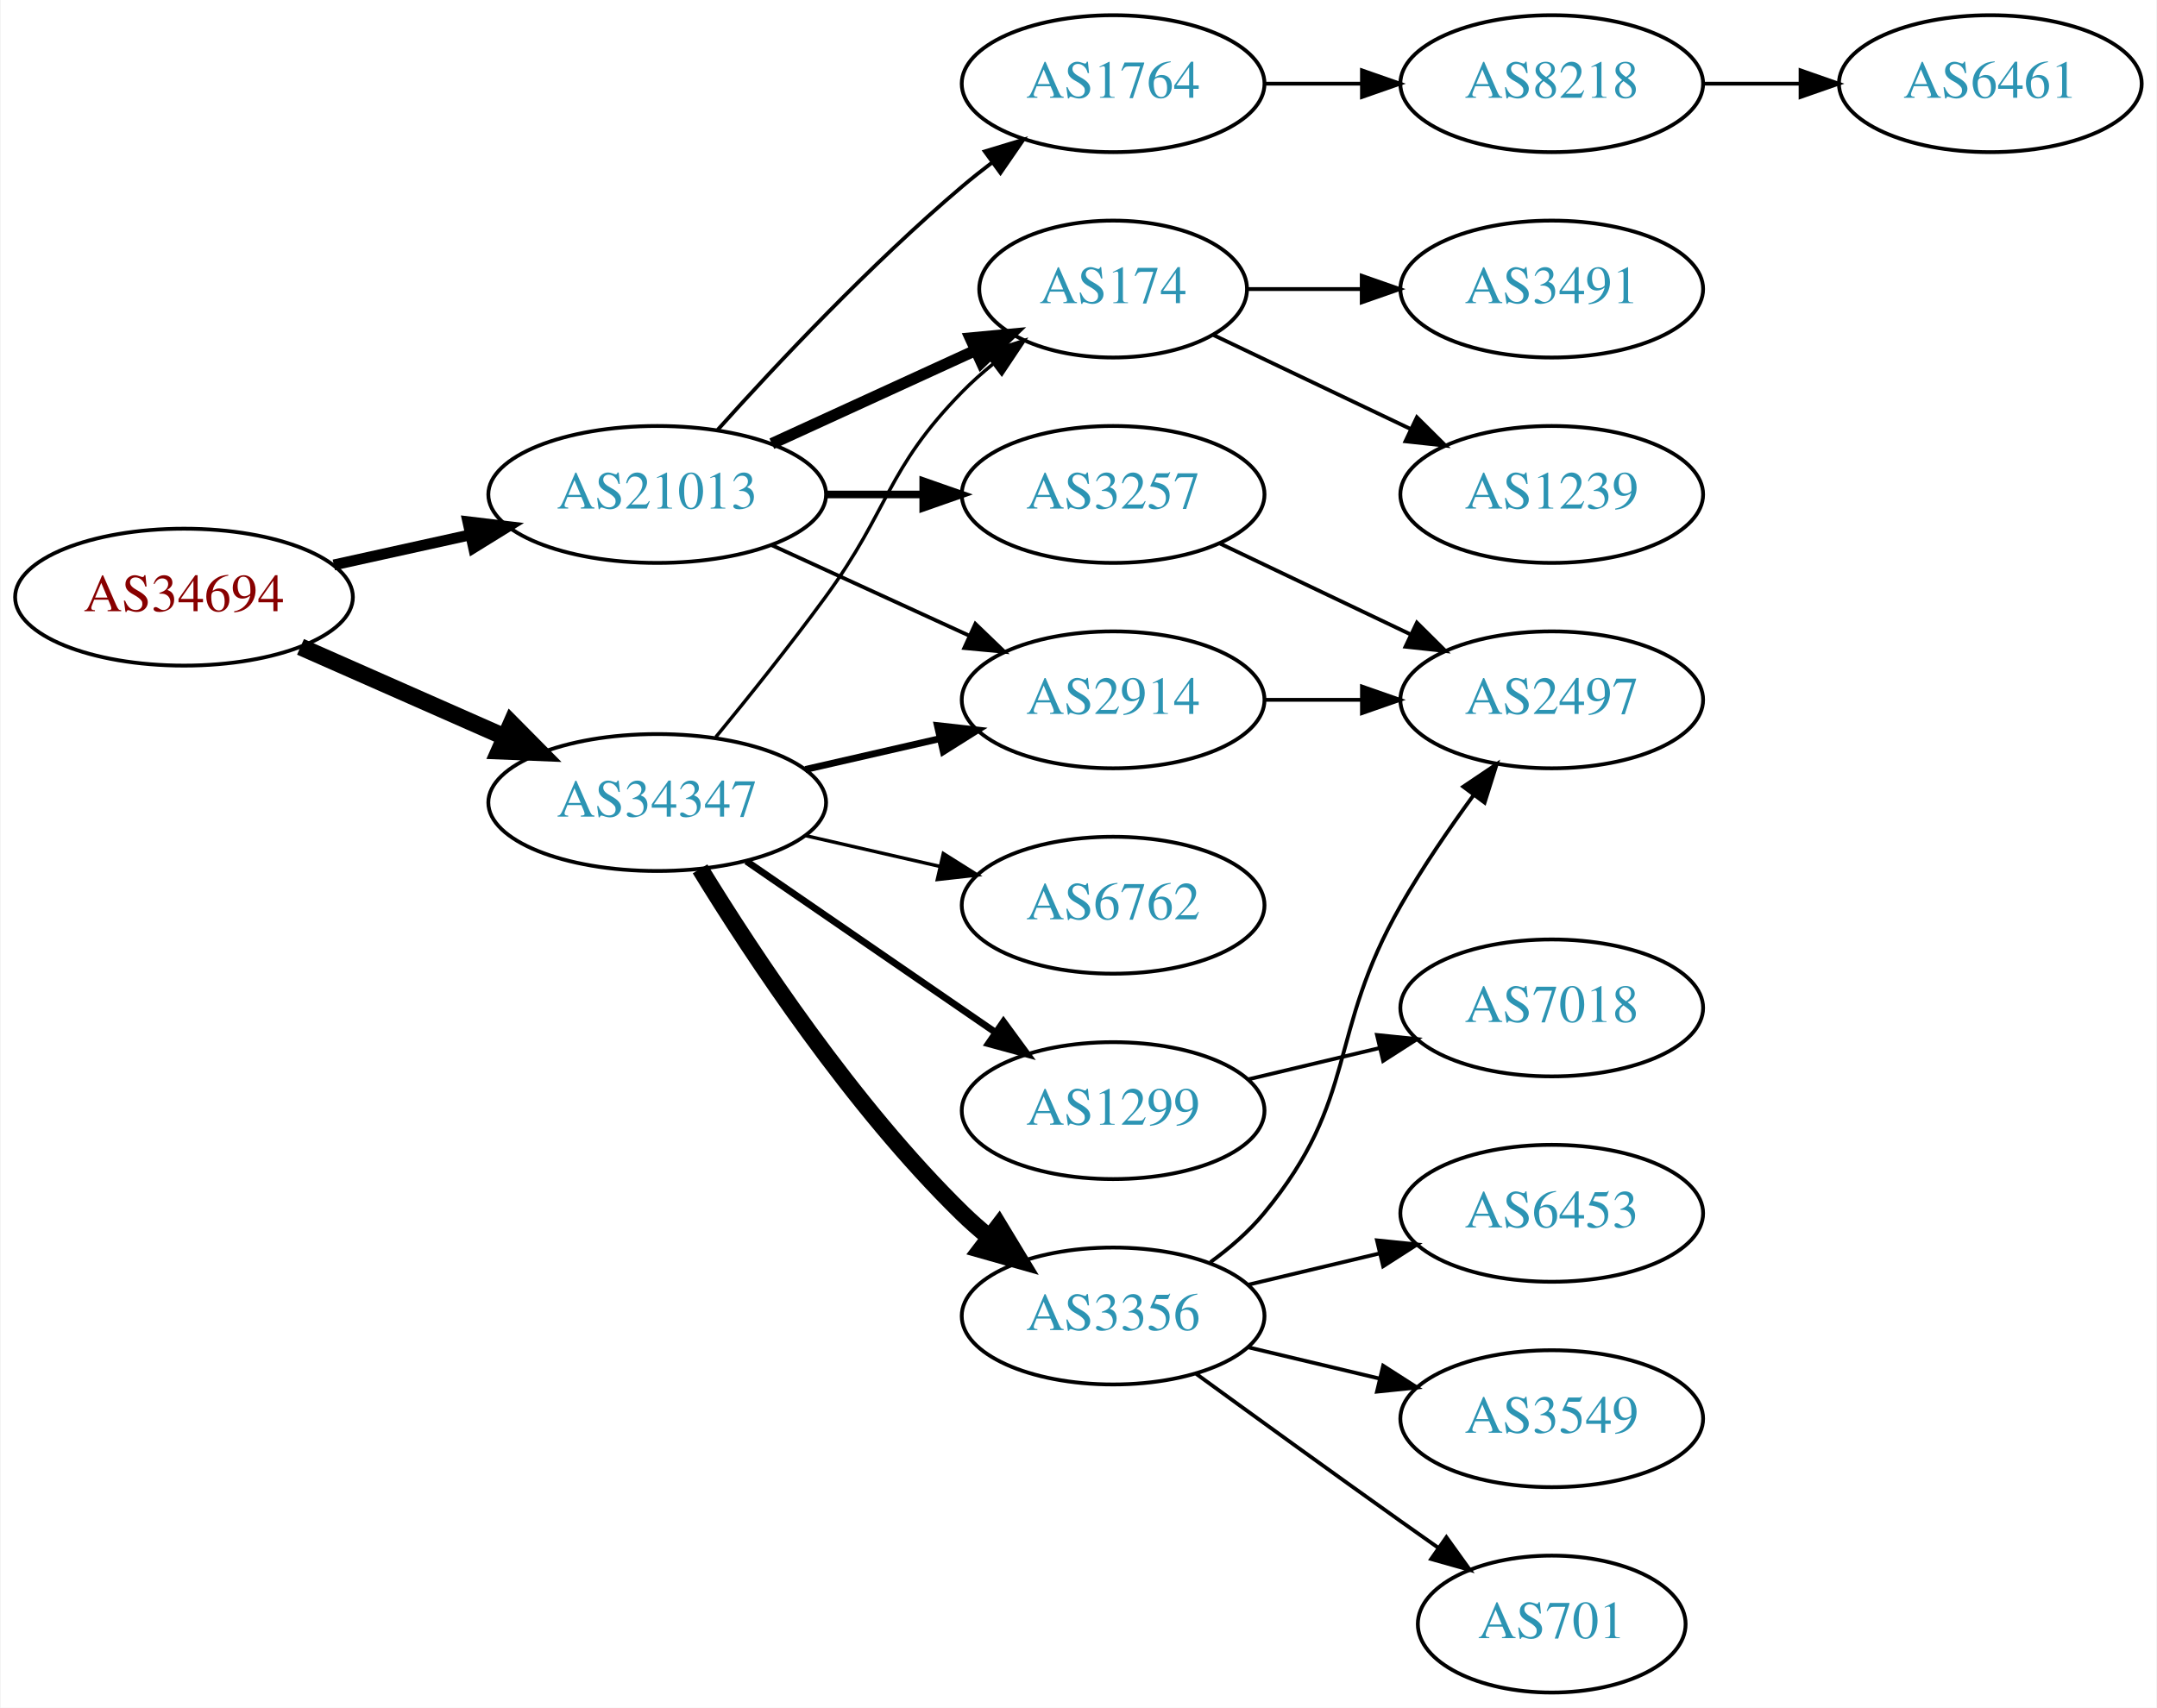
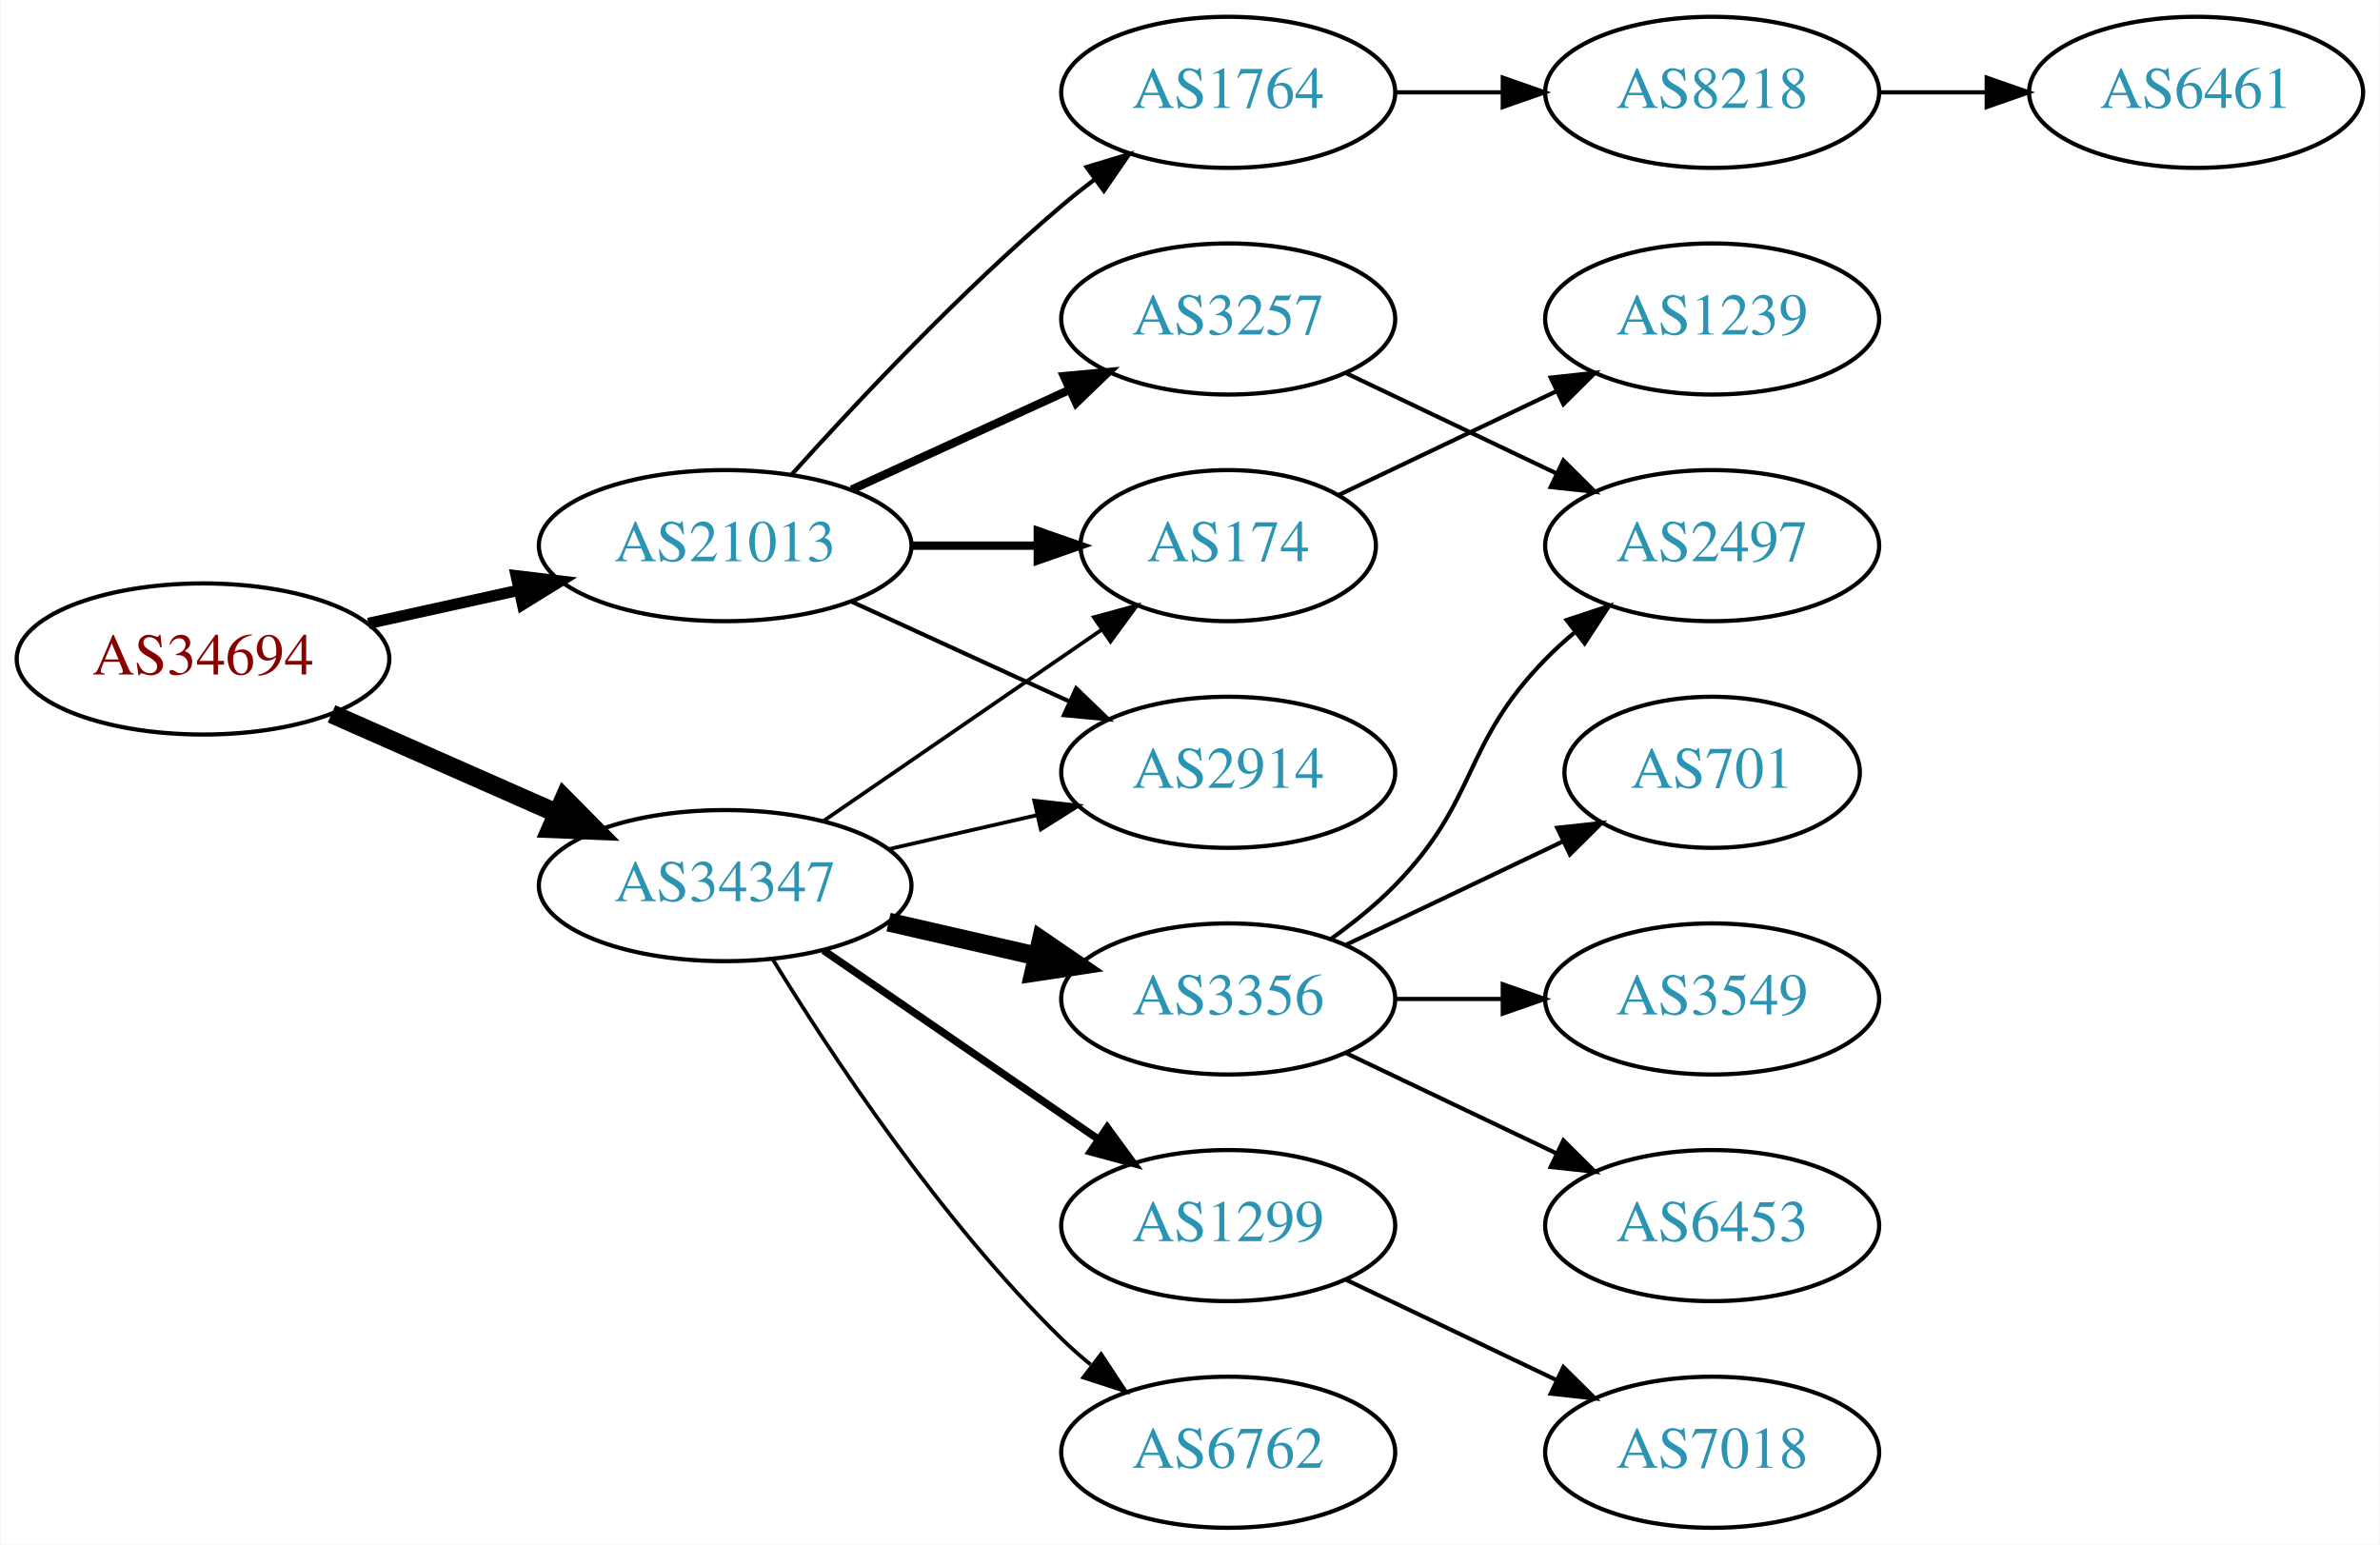
- <svg xmlns="http://www.w3.org/2000/svg" xmlns:xlink="http://www.w3.org/1999/xlink" width="567pt" height="449pt" viewBox="0.00 0.00 566.66 449.00">
-   <g id="graph0" class="graph" transform="scale(1 1) rotate(0) translate(4 445)">
-     <polygon fill="white" stroke="none" points="-4,4 -4,-445 562.663,-445 562.663,4 -4,4" />
+ <svg xmlns="http://www.w3.org/2000/svg" xmlns:xlink="http://www.w3.org/1999/xlink" width="567pt" height="368pt" viewBox="0.00 0.00 566.66 368.00">
+   <g id="graph0" class="graph" transform="scale(1 1) rotate(0) translate(4 364)">
+     <polygon fill="white" stroke="none" points="-4,4 -4,-364 562.663,-364 562.663,4 -4,4" />
    <g id="node1" class="node">
      <g id="a_node1">
        <a xlink:href="/asn/34694" xlink:title="AS34694 ~ Stadtwerke Woergl GmbH [AT]">
-           <ellipse fill="#ffffff" stroke="black" cx="44.196" cy="-288" rx="44.393" ry="18" />
-           <text text-anchor="middle" x="44.196" y="-284.3" font-family="Times,serif" font-size="14.00" fill="#880000">AS34694</text>
+           <ellipse fill="#ffffff" stroke="black" cx="44.196" cy="-207" rx="44.393" ry="18" />
+           <text text-anchor="middle" x="44.196" y="-203.3" font-family="Times,serif" font-size="14.00" fill="#880000">AS34694</text>
        </a>
      </g>
    </g>
    <g id="node2" class="node">
      <g id="a_node2">
        <a xlink:href="/asn/21013" xlink:title="AS21013 ~ Wels, AT [AT]">
-           <ellipse fill="#ffffff" stroke="black" cx="168.588" cy="-315" rx="44.393" ry="18" />
-           <text text-anchor="middle" x="168.588" y="-311.3" font-family="Times,serif" font-size="14.00" fill="#2c94b3">AS21013</text>
+           <ellipse fill="#ffffff" stroke="black" cx="168.588" cy="-234" rx="44.393" ry="18" />
+           <text text-anchor="middle" x="168.588" y="-230.3" font-family="Times,serif" font-size="14.00" fill="#2c94b3">AS21013</text>
        </a>
      </g>
    </g>
    <g id="edge1" class="edge">
-       <path fill="none" stroke="black" stroke-width="2.864" d="M83.586,-296.469C94.978,-298.982 107.6,-301.767 119.525,-304.397" />
-       <polygon fill="black" stroke="black" stroke-width="2.864" points="118.815,-307.825 129.335,-306.561 120.323,-300.989 118.815,-307.825" />
+       <path fill="none" stroke="black" stroke-width="2.7" d="M83.586,-215.469C94.978,-217.982 107.6,-220.767 119.525,-223.397" />
+       <polygon fill="black" stroke="black" stroke-width="2.7" points="118.815,-226.825 129.335,-225.561 120.323,-219.989 118.815,-226.825" />
    </g>
    <g id="node3" class="node">
      <g id="a_node3">
        <a xlink:href="/asn/34347" xlink:title="AS34347 ~ HALLAG Kommunal GmbH [AT]">
-           <ellipse fill="#ffffff" stroke="black" cx="168.588" cy="-234" rx="44.393" ry="18" />
-           <text text-anchor="middle" x="168.588" y="-230.3" font-family="Times,serif" font-size="14.00" fill="#2c94b3">AS34347</text>
+           <ellipse fill="#ffffff" stroke="black" cx="168.588" cy="-153" rx="44.393" ry="18" />
+           <text text-anchor="middle" x="168.588" y="-149.3" font-family="Times,serif" font-size="14.00" fill="#2c94b3">AS34347</text>
        </a>
      </g>
    </g>
    <g id="edge2" class="edge">
-       <path fill="none" stroke="black" stroke-width="4.5" d="M74.824,-274.928C90.941,-267.817 111.081,-258.931 128.473,-251.258" />
-       <polygon fill="black" stroke="black" stroke-width="4.5" points="130.249,-254.778 137.809,-247.139 127.071,-247.573 130.249,-254.778" />
+       <path fill="none" stroke="black" stroke-width="4.5" d="M74.824,-193.928C90.941,-186.817 111.081,-177.931 128.473,-170.258" />
+       <polygon fill="black" stroke="black" stroke-width="4.5" points="130.249,-173.778 137.809,-166.139 127.071,-166.573 130.249,-173.778" />
    </g>
    <g id="node4" class="node">
      <g id="a_node4">
        <a xlink:href="/asn/3257" xlink:title="AS3257 ~ GTT [DE]">
-           <ellipse fill="#ffffff" stroke="black" cx="288.431" cy="-315" rx="39.794" ry="18" />
-           <text text-anchor="middle" x="288.431" y="-311.3" font-family="Times,serif" font-size="14.00" fill="#2c94b3">AS3257</text>
+           <ellipse fill="#ffffff" stroke="black" cx="288.431" cy="-288" rx="39.794" ry="18" />
+           <text text-anchor="middle" x="288.431" y="-284.3" font-family="Times,serif" font-size="14.00" fill="#2c94b3">AS3257</text>
        </a>
      </g>
    </g>
    <g id="edge3" class="edge">
-       <path fill="none" stroke="black" stroke-width="2" d="M212.799,-315C221.112,-315 229.875,-315 238.357,-315" />
-       <polygon fill="black" stroke="black" stroke-width="2" points="238.516,-318.5 248.516,-315 238.516,-311.5 238.516,-318.5" />
+       <path fill="none" stroke="black" stroke-width="2" d="M198.718,-247.348C214.329,-254.502 233.727,-263.391 250.399,-271.03" />
+       <polygon fill="black" stroke="black" stroke-width="2" points="249.302,-274.378 259.851,-275.362 252.218,-268.014 249.302,-274.378" />
    </g>
    <g id="node5" class="node">
      <g id="a_node5">
        <a xlink:href="/asn/174" xlink:title="AS174 ~ Cogent Communications [US]">
-           <ellipse fill="#ffffff" stroke="black" cx="288.431" cy="-369" rx="35.194" ry="18" />
-           <text text-anchor="middle" x="288.431" y="-365.3" font-family="Times,serif" font-size="14.00" fill="#2c94b3">AS174</text>
+           <ellipse fill="#ffffff" stroke="black" cx="288.431" cy="-234" rx="35.194" ry="18" />
+           <text text-anchor="middle" x="288.431" y="-230.3" font-family="Times,serif" font-size="14.00" fill="#2c94b3">AS174</text>
        </a>
      </g>
    </g>
    <g id="edge4" class="edge">
-       <path fill="none" stroke="black" stroke-width="3" d="M198.718,-328.348C214.935,-335.78 235.238,-345.083 252.327,-352.914" />
-       <polygon fill="black" stroke="black" stroke-width="3" points="250.895,-356.108 261.444,-357.092 253.811,-349.744 250.895,-356.108" />
+       <path fill="none" stroke="black" stroke-width="2" d="M212.799,-234C222.647,-234 233.127,-234 243.024,-234" />
+       <polygon fill="black" stroke="black" stroke-width="2" points="243.076,-237.5 253.076,-234 243.076,-230.5 243.076,-237.5" />
    </g>
    <g id="node6" class="node">
      <g id="a_node6">
        <a xlink:href="/asn/2914" xlink:title="AS2914 ~ NTT America, Inc. [US]">
-           <ellipse fill="#ffffff" stroke="black" cx="288.431" cy="-261" rx="39.794" ry="18" />
-           <text text-anchor="middle" x="288.431" y="-257.3" font-family="Times,serif" font-size="14.00" fill="#2c94b3">AS2914</text>
+           <ellipse fill="#ffffff" stroke="black" cx="288.431" cy="-180" rx="39.794" ry="18" />
+           <text text-anchor="middle" x="288.431" y="-176.3" font-family="Times,serif" font-size="14.00" fill="#2c94b3">AS2914</text>
        </a>
      </g>
    </g>
    <g id="edge5" class="edge">
-       <path fill="none" stroke="black" d="M198.718,-301.652C214.329,-294.498 233.727,-285.609 250.399,-277.97" />
-       <polygon fill="black" stroke="black" points="252.218,-280.986 259.851,-273.638 249.302,-274.622 252.218,-280.986" />
+       <path fill="none" stroke="black" d="M198.718,-220.652C214.329,-213.498 233.727,-204.609 250.399,-196.97" />
+       <polygon fill="black" stroke="black" points="252.218,-199.986 259.851,-192.638 249.302,-193.622 252.218,-199.986" />
    </g>
    <g id="node7" class="node">
      <g id="a_node7">
        <a xlink:href="/asn/1764" xlink:title="AS1764 ~ NEXTLAYER-AS [AT]">
-           <ellipse fill="#ffffff" stroke="black" cx="288.431" cy="-423" rx="39.794" ry="18" />
-           <text text-anchor="middle" x="288.431" y="-419.3" font-family="Times,serif" font-size="14.00" fill="#2c94b3">AS1764</text>
+           <ellipse fill="#ffffff" stroke="black" cx="288.431" cy="-342" rx="39.794" ry="18" />
+           <text text-anchor="middle" x="288.431" y="-338.3" font-family="Times,serif" font-size="14.00" fill="#2c94b3">AS1764</text>
        </a>
      </g>
    </g>
    <g id="edge6" class="edge">
-       <path fill="none" stroke="black" d="M184.521,-332.044C199.847,-349.097 224.782,-375.65 248.784,-396 251.281,-398.117 253.942,-400.232 256.653,-402.293" />
-       <polygon fill="black" stroke="black" points="254.69,-405.194 264.83,-408.266 258.819,-399.541 254.69,-405.194" />
+       <path fill="none" stroke="black" d="M184.521,-251.044C199.847,-268.097 224.782,-294.65 248.784,-315 251.281,-317.117 253.942,-319.232 256.653,-321.293" />
+       <polygon fill="black" stroke="black" points="254.69,-324.194 264.83,-327.266 258.819,-318.541 254.69,-324.194" />
    </g>
    <g id="edge14" class="edge">
-       <path fill="none" stroke="black" stroke-width="0.9" d="M183.985,-251.211C192.577,-261.673 203.572,-275.401 212.784,-288 229.809,-311.284 228.612,-321.383 248.784,-342 251.264,-344.534 254.01,-346.983 256.863,-349.304" />
-       <polygon fill="black" stroke="black" stroke-width="0.9" points="254.954,-352.248 265.048,-355.468 259.165,-346.657 254.954,-352.248" />
+       <path fill="none" stroke="black" stroke-width="0.9" d="M192.031,-168.426C210.846,-181.359 237.843,-199.915 258.319,-213.99" />
+       <polygon fill="black" stroke="black" stroke-width="0.9" points="256.429,-216.937 266.652,-219.718 260.394,-211.169 256.429,-216.937" />
+     </g>
+     <g id="edge11" class="edge">
+       <path fill="none" stroke="black" stroke-width="0.9" d="M207.523,-161.692C218.764,-164.267 231.176,-167.111 242.799,-169.774" />
+       <polygon fill="black" stroke="black" stroke-width="0.9" points="242.232,-173.235 252.761,-172.057 243.795,-166.412 242.232,-173.235" />
+     </g>
+     <g id="node12" class="node">
+       <g id="a_node12">
+         <a xlink:href="/asn/3356" xlink:title="AS3356 ~ Level 3 Parent, LLC [US]">
+           <ellipse fill="#ffffff" stroke="black" cx="288.431" cy="-126" rx="39.794" ry="18" />
+           <text text-anchor="middle" x="288.431" y="-122.3" font-family="Times,serif" font-size="14.00" fill="#2c94b3">AS3356</text>
+         </a>
+       </g>
    </g>
    <g id="edge12" class="edge">
-       <path fill="none" stroke="black" stroke-width="1.8" d="M207.523,-242.692C218.764,-245.267 231.176,-248.111 242.799,-250.774" />
-       <polygon fill="black" stroke="black" stroke-width="1.8" points="242.232,-254.235 252.761,-253.057 243.795,-247.412 242.232,-254.235" />
+       <path fill="none" stroke="black" stroke-width="4.5" d="M207.523,-144.308C218.764,-141.733 231.176,-138.889 242.799,-136.226" />
+       <polygon fill="black" stroke="black" stroke-width="4.5" points="243.893,-140.015 252.761,-133.943 242.134,-132.339 243.893,-140.015" />
    </g>
    <g id="node13" class="node">
      <g id="a_node13">
-         <a xlink:href="/asn/3356" xlink:title="AS3356 ~ Level 3 Parent, LLC [US]">
-           <ellipse fill="#ffffff" stroke="black" cx="288.431" cy="-99" rx="39.794" ry="18" />
-           <text text-anchor="middle" x="288.431" y="-95.3" font-family="Times,serif" font-size="14.00" fill="#2c94b3">AS3356</text>
+         <a xlink:href="/asn/1299" xlink:title="AS1299 ~ Telia Carrier [EU]">
+           <ellipse fill="#ffffff" stroke="black" cx="288.431" cy="-72" rx="39.794" ry="18" />
+           <text text-anchor="middle" x="288.431" y="-68.3" font-family="Times,serif" font-size="14.00" fill="#2c94b3">AS1299</text>
        </a>
      </g>
    </g>
    <g id="edge13" class="edge">
-       <path fill="none" stroke="black" stroke-width="4.5" d="M179.854,-216.56C193.662,-194.009 219.851,-154.278 248.784,-126 250.924,-123.908 253.242,-121.863 255.642,-119.894" />
-       <polygon fill="black" stroke="black" stroke-width="4.5" points="258.417,-122.73 263.983,-113.536 253.643,-116.467 258.417,-122.73" />
+       <path fill="none" stroke="black" stroke-width="1.8" d="M192.031,-137.574C210.612,-124.802 237.173,-106.545 257.553,-92.537" />
+       <polygon fill="black" stroke="black" stroke-width="1.8" points="259.609,-95.371 265.867,-86.822 255.643,-89.602 259.609,-95.371" />
    </g>
    <g id="node14" class="node">
      <g id="a_node14">
        <a xlink:href="/asn/6762" xlink:title="AS6762 ~ TELECOM ITALIA SPARKLE S.p.A. [IT]">
-           <ellipse fill="#ffffff" stroke="black" cx="288.431" cy="-207" rx="39.794" ry="18" />
-           <text text-anchor="middle" x="288.431" y="-203.3" font-family="Times,serif" font-size="14.00" fill="#2c94b3">AS6762</text>
+           <ellipse fill="#ffffff" stroke="black" cx="288.431" cy="-18" rx="39.794" ry="18" />
+           <text text-anchor="middle" x="288.431" y="-14.3" font-family="Times,serif" font-size="14.00" fill="#2c94b3">AS6762</text>
        </a>
      </g>
    </g>
    <g id="edge15" class="edge">
-       <path fill="none" stroke="black" stroke-width="0.9" d="M207.523,-225.308C218.764,-222.733 231.176,-219.889 242.799,-217.226" />
-       <polygon fill="black" stroke="black" stroke-width="0.9" points="243.795,-220.588 252.761,-214.943 242.232,-213.765 243.795,-220.588" />
-     </g>
-     <g id="node15" class="node">
-       <g id="a_node15">
-         <a xlink:href="/asn/1299" xlink:title="AS1299 ~ Telia Carrier [EU]">
-           <ellipse fill="#ffffff" stroke="black" cx="288.431" cy="-153" rx="39.794" ry="18" />
-           <text text-anchor="middle" x="288.431" y="-149.3" font-family="Times,serif" font-size="14.00" fill="#2c94b3">AS1299</text>
-         </a>
-       </g>
-     </g>
-     <g id="edge16" class="edge">
-       <path fill="none" stroke="black" stroke-width="1.8" d="M192.031,-218.574C210.612,-205.802 237.173,-187.545 257.553,-173.537" />
-       <polygon fill="black" stroke="black" stroke-width="1.8" points="259.609,-176.371 265.867,-167.822 255.643,-170.602 259.609,-176.371" />
-     </g>
-     <g id="node12" class="node">
-       <g id="a_node12">
-         <a xlink:href="/asn/2497" xlink:title="AS2497 ~ Internet Initiative Japan Inc. [JP]">
-           <ellipse fill="#ffffff" stroke="black" cx="403.724" cy="-261" rx="39.794" ry="18" />
-           <text text-anchor="middle" x="403.724" y="-257.3" font-family="Times,serif" font-size="14.00" fill="#2c94b3">AS2497</text>
-         </a>
-       </g>
-     </g>
-     <g id="edge11" class="edge">
-       <path fill="none" stroke="black" d="M316.567,-302.066C331.561,-294.919 350.382,-285.948 366.605,-278.215" />
-       <polygon fill="black" stroke="black" points="368.288,-281.291 375.809,-273.829 365.276,-274.972 368.288,-281.291" />
+       <path fill="none" stroke="black" stroke-width="0.9" d="M179.854,-135.56C193.662,-113.009 219.851,-73.278 248.784,-45 250.924,-42.908 253.242,-40.863 255.642,-38.895" />
+       <polygon fill="black" stroke="black" stroke-width="0.9" points="258.152,-41.382 263.983,-32.536 253.908,-35.815 258.152,-41.382" />
    </g>
    <g id="node8" class="node">
      <g id="a_node8">
-         <a xlink:href="/asn/1239" xlink:title="AS1239 ~ Sprint [US]">
-           <ellipse fill="#ffffff" stroke="black" cx="403.724" cy="-315" rx="39.794" ry="18" />
-           <text text-anchor="middle" x="403.724" y="-311.3" font-family="Times,serif" font-size="14.00" fill="#2c94b3">AS1239</text>
+         <a xlink:href="/asn/2497" xlink:title="AS2497 ~ Internet Initiative Japan Inc. [JP]">
+           <ellipse fill="#ffffff" stroke="black" cx="403.724" cy="-234" rx="39.794" ry="18" />
+           <text text-anchor="middle" x="403.724" y="-230.3" font-family="Times,serif" font-size="14.00" fill="#2c94b3">AS2497</text>
        </a>
      </g>
    </g>
    <g id="edge7" class="edge">
-       <path fill="none" stroke="black" d="M314.856,-356.881C330.159,-349.587 349.882,-340.186 366.764,-332.14" />
-       <polygon fill="black" stroke="black" points="368.283,-335.293 375.804,-327.831 365.271,-328.974 368.283,-335.293" />
+       <path fill="none" stroke="black" d="M316.567,-275.066C331.561,-267.919 350.382,-258.948 366.605,-251.215" />
+       <polygon fill="black" stroke="black" points="368.288,-254.291 375.809,-246.829 365.276,-247.972 368.288,-254.291" />
    </g>
    <g id="node9" class="node">
      <g id="a_node9">
-         <a xlink:href="/asn/3491" xlink:title="AS3491 ~ PCCW Global, Inc. [US]">
-           <ellipse fill="#ffffff" stroke="black" cx="403.724" cy="-369" rx="39.794" ry="18" />
-           <text text-anchor="middle" x="403.724" y="-365.3" font-family="Times,serif" font-size="14.00" fill="#2c94b3">AS3491</text>
+         <a xlink:href="/asn/1239" xlink:title="AS1239 ~ Sprint [US]">
+           <ellipse fill="#ffffff" stroke="black" cx="403.724" cy="-288" rx="39.794" ry="18" />
+           <text text-anchor="middle" x="403.724" y="-284.3" font-family="Times,serif" font-size="14.00" fill="#2c94b3">AS1239</text>
        </a>
      </g>
    </g>
    <g id="edge8" class="edge">
-       <path fill="none" stroke="black" d="M323.73,-369C333.107,-369 343.457,-369 353.492,-369" />
-       <polygon fill="black" stroke="black" points="353.781,-372.5 363.781,-369 353.781,-365.5 353.781,-372.5" />
-     </g>
-     <g id="edge22" class="edge">
-       <path fill="none" stroke="black" d="M328.103,-261C336.306,-261 345.07,-261 353.602,-261" />
-       <polygon fill="black" stroke="black" points="353.841,-264.5 363.841,-261 353.841,-257.5 353.841,-264.5" />
+       <path fill="none" stroke="black" d="M314.856,-246.119C330.159,-253.413 349.882,-262.814 366.764,-270.86" />
+       <polygon fill="black" stroke="black" points="365.271,-274.026 375.804,-275.169 368.283,-267.707 365.271,-274.026" />
    </g>
    <g id="node10" class="node">
      <g id="a_node10">
        <a xlink:href="/asn/8218" xlink:title="AS8218 ~ legacy Neotelecoms [FR]">
-           <ellipse fill="#ffffff" stroke="black" cx="403.724" cy="-423" rx="39.794" ry="18" />
-           <text text-anchor="middle" x="403.724" y="-419.3" font-family="Times,serif" font-size="14.00" fill="#2c94b3">AS8218</text>
+           <ellipse fill="#ffffff" stroke="black" cx="403.724" cy="-342" rx="39.794" ry="18" />
+           <text text-anchor="middle" x="403.724" y="-338.3" font-family="Times,serif" font-size="14.00" fill="#2c94b3">AS8218</text>
        </a>
      </g>
    </g>
    <g id="edge9" class="edge">
-       <path fill="none" stroke="black" d="M328.103,-423C336.306,-423 345.07,-423 353.602,-423" />
-       <polygon fill="black" stroke="black" points="353.841,-426.5 363.841,-423 353.841,-419.5 353.841,-426.5" />
+       <path fill="none" stroke="black" d="M328.103,-342C336.306,-342 345.07,-342 353.602,-342" />
+       <polygon fill="black" stroke="black" points="353.841,-345.5 363.841,-342 353.841,-338.5 353.841,-345.5" />
    </g>
    <g id="node11" class="node">
      <g id="a_node11">
        <a xlink:href="/asn/6461" xlink:title="AS6461 ~ Zayo Bandwidth [US]">
-           <ellipse fill="#ffffff" stroke="black" cx="519.017" cy="-423" rx="39.794" ry="18" />
-           <text text-anchor="middle" x="519.017" y="-419.3" font-family="Times,serif" font-size="14.00" fill="#2c94b3">AS6461</text>
+           <ellipse fill="#ffffff" stroke="black" cx="519.017" cy="-342" rx="39.794" ry="18" />
+           <text text-anchor="middle" x="519.017" y="-338.3" font-family="Times,serif" font-size="14.00" fill="#2c94b3">AS6461</text>
        </a>
      </g>
    </g>
    <g id="edge10" class="edge">
-       <path fill="none" stroke="black" d="M443.396,-423C451.599,-423 460.363,-423 468.895,-423" />
-       <polygon fill="black" stroke="black" points="469.134,-426.5 479.134,-423 469.134,-419.5 469.134,-426.5" />
-     </g>
-     <g id="edge20" class="edge">
-       <path fill="none" stroke="black" d="M314.012,-113.156C319.106,-116.872 324.12,-121.201 328.077,-126 353.142,-156.394 344.513,-172.806 364.077,-207 369.718,-216.858 376.74,-227.126 383.246,-236.028" />
-       <polygon fill="black" stroke="black" points="380.475,-238.168 389.262,-244.087 386.084,-233.98 380.475,-238.168" />
+       <path fill="none" stroke="black" d="M443.396,-342C451.599,-342 460.363,-342 468.895,-342" />
+       <polygon fill="black" stroke="black" points="469.134,-345.5 479.134,-342 469.134,-338.5 469.134,-345.5" />
+     </g>
+     <g id="edge19" class="edge">
+       <path fill="none" stroke="black" d="M313.025,-140.389C318.281,-144.148 323.613,-148.437 328.077,-153 348.25,-173.617 343.905,-186.383 364.077,-207 366.17,-209.139 368.453,-211.218 370.83,-213.21" />
+       <polygon fill="black" stroke="black" points="369.074,-216.275 379.13,-219.611 373.349,-210.732 369.074,-216.275" />
+     </g>
+     <g id="node15" class="node">
+       <g id="a_node15">
+         <a xlink:href="/asn/701" xlink:title="AS701 ~ UUNET [US]">
+           <ellipse fill="#ffffff" stroke="black" cx="403.724" cy="-180" rx="35.194" ry="18" />
+           <text text-anchor="middle" x="403.724" y="-176.3" font-family="Times,serif" font-size="14.00" fill="#2c94b3">AS701</text>
+         </a>
+       </g>
+     </g>
+     <g id="edge16" class="edge">
+       <path fill="none" stroke="black" d="M316.567,-138.934C331.999,-146.29 351.485,-155.577 368.02,-163.459" />
+       <polygon fill="black" stroke="black" points="366.828,-166.768 377.361,-167.911 369.84,-160.449 366.828,-166.768" />
    </g>
    <g id="node16" class="node">
      <g id="a_node16">
        <a xlink:href="/asn/3549" xlink:title="AS3549 ~ Level 3 Parent, LLC [US]">
-           <ellipse fill="#ffffff" stroke="black" cx="403.724" cy="-72" rx="39.794" ry="18" />
-           <text text-anchor="middle" x="403.724" y="-68.3" font-family="Times,serif" font-size="14.00" fill="#2c94b3">AS3549</text>
+           <ellipse fill="#ffffff" stroke="black" cx="403.724" cy="-126" rx="39.794" ry="18" />
+           <text text-anchor="middle" x="403.724" y="-122.3" font-family="Times,serif" font-size="14.00" fill="#2c94b3">AS3549</text>
        </a>
      </g>
    </g>
    <g id="edge17" class="edge">
-       <path fill="none" stroke="black" d="M324.038,-90.752C334.909,-88.162 347.064,-85.265 358.506,-82.538" />
-       <polygon fill="black" stroke="black" points="359.412,-85.92 368.328,-80.197 357.789,-79.111 359.412,-85.92" />
+       <path fill="none" stroke="black" d="M328.103,-126C336.306,-126 345.07,-126 353.602,-126" />
+       <polygon fill="black" stroke="black" points="353.841,-129.5 363.841,-126 353.841,-122.5 353.841,-129.5" />
    </g>
    <g id="node17" class="node">
      <g id="a_node17">
-         <a xlink:href="/asn/701" xlink:title="AS701 ~ UUNET [US]">
-           <ellipse fill="#ffffff" stroke="black" cx="403.724" cy="-18" rx="35.194" ry="18" />
-           <text text-anchor="middle" x="403.724" y="-14.3" font-family="Times,serif" font-size="14.00" fill="#2c94b3">AS701</text>
+         <a xlink:href="/asn/6453" xlink:title="AS6453 ~ TATA COMMUNICATIONS (AMERICA) INC [US]">
+           <ellipse fill="#ffffff" stroke="black" cx="403.724" cy="-72" rx="39.794" ry="18" />
+           <text text-anchor="middle" x="403.724" y="-68.3" font-family="Times,serif" font-size="14.00" fill="#2c94b3">AS6453</text>
        </a>
      </g>
    </g>
    <g id="edge18" class="edge">
-       <path fill="none" stroke="black" d="M310.279,-83.778C325.213,-72.909 345.827,-57.975 364.077,-45 367.288,-42.718 370.657,-40.339 374.011,-37.982" />
-       <polygon fill="black" stroke="black" points="376.039,-40.834 382.222,-32.23 372.023,-35.101 376.039,-40.834" />
+       <path fill="none" stroke="black" d="M316.567,-113.066C331.561,-105.919 350.382,-96.948 366.605,-89.215" />
+       <polygon fill="black" stroke="black" points="368.288,-92.291 375.809,-84.829 365.276,-85.972 368.288,-92.291" />
    </g>
    <g id="node18" class="node">
      <g id="a_node18">
-         <a xlink:href="/asn/6453" xlink:title="AS6453 ~ TATA COMMUNICATIONS (AMERICA) INC [US]">
-           <ellipse fill="#ffffff" stroke="black" cx="403.724" cy="-126" rx="39.794" ry="18" />
-           <text text-anchor="middle" x="403.724" y="-122.3" font-family="Times,serif" font-size="14.00" fill="#2c94b3">AS6453</text>
-         </a>
-       </g>
-     </g>
-     <g id="edge19" class="edge">
-       <path fill="none" stroke="black" d="M324.038,-107.248C334.909,-109.838 347.064,-112.735 358.506,-115.462" />
-       <polygon fill="black" stroke="black" points="357.789,-118.889 368.328,-117.803 359.412,-112.08 357.789,-118.889" />
-     </g>
-     <g id="node19" class="node">
-       <g id="a_node19">
        <a xlink:href="/asn/7018" xlink:title="AS7018 ~ AT&amp;T Services, Inc. [US]">
-           <ellipse fill="#ffffff" stroke="black" cx="403.724" cy="-180" rx="39.794" ry="18" />
-           <text text-anchor="middle" x="403.724" y="-176.3" font-family="Times,serif" font-size="14.00" fill="#2c94b3">AS7018</text>
-         </a>
-       </g>
-     </g>
-     <g id="edge21" class="edge">
-       <path fill="none" stroke="black" d="M324.038,-161.248C334.909,-163.838 347.064,-166.735 358.506,-169.462" />
-       <polygon fill="black" stroke="black" points="357.789,-172.889 368.328,-171.803 359.412,-166.08 357.789,-172.889" />
+           <ellipse fill="#ffffff" stroke="black" cx="403.724" cy="-18" rx="39.794" ry="18" />
+           <text text-anchor="middle" x="403.724" y="-14.3" font-family="Times,serif" font-size="14.00" fill="#2c94b3">AS7018</text>
+         </a>
+       </g>
+     </g>
+     <g id="edge20" class="edge">
+       <path fill="none" stroke="black" d="M316.567,-59.066C331.561,-51.919 350.382,-42.948 366.605,-35.215" />
+       <polygon fill="black" stroke="black" points="368.288,-38.291 375.809,-30.829 365.276,-31.972 368.288,-38.291" />
    </g>
  </g>
</svg>
